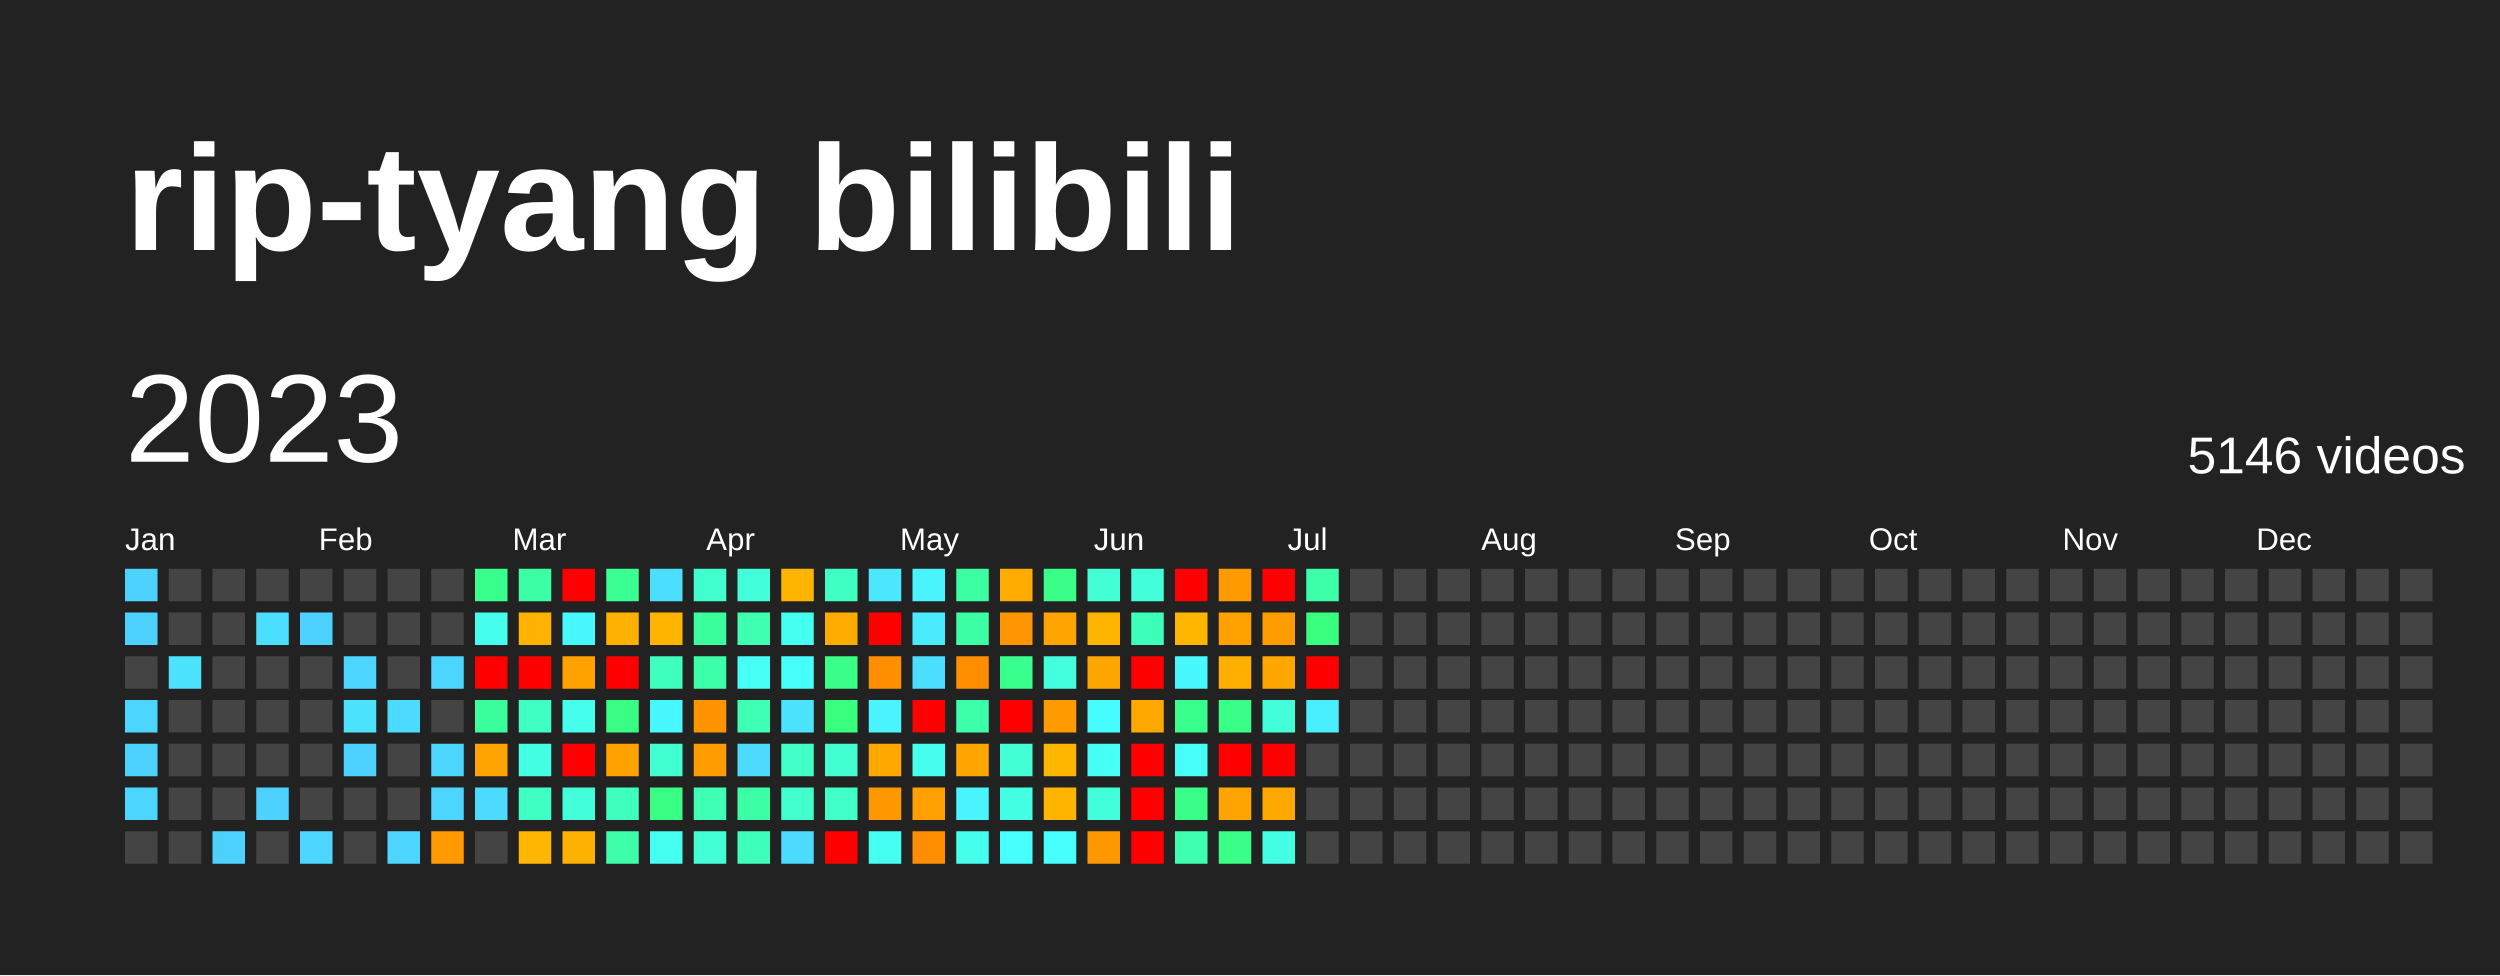
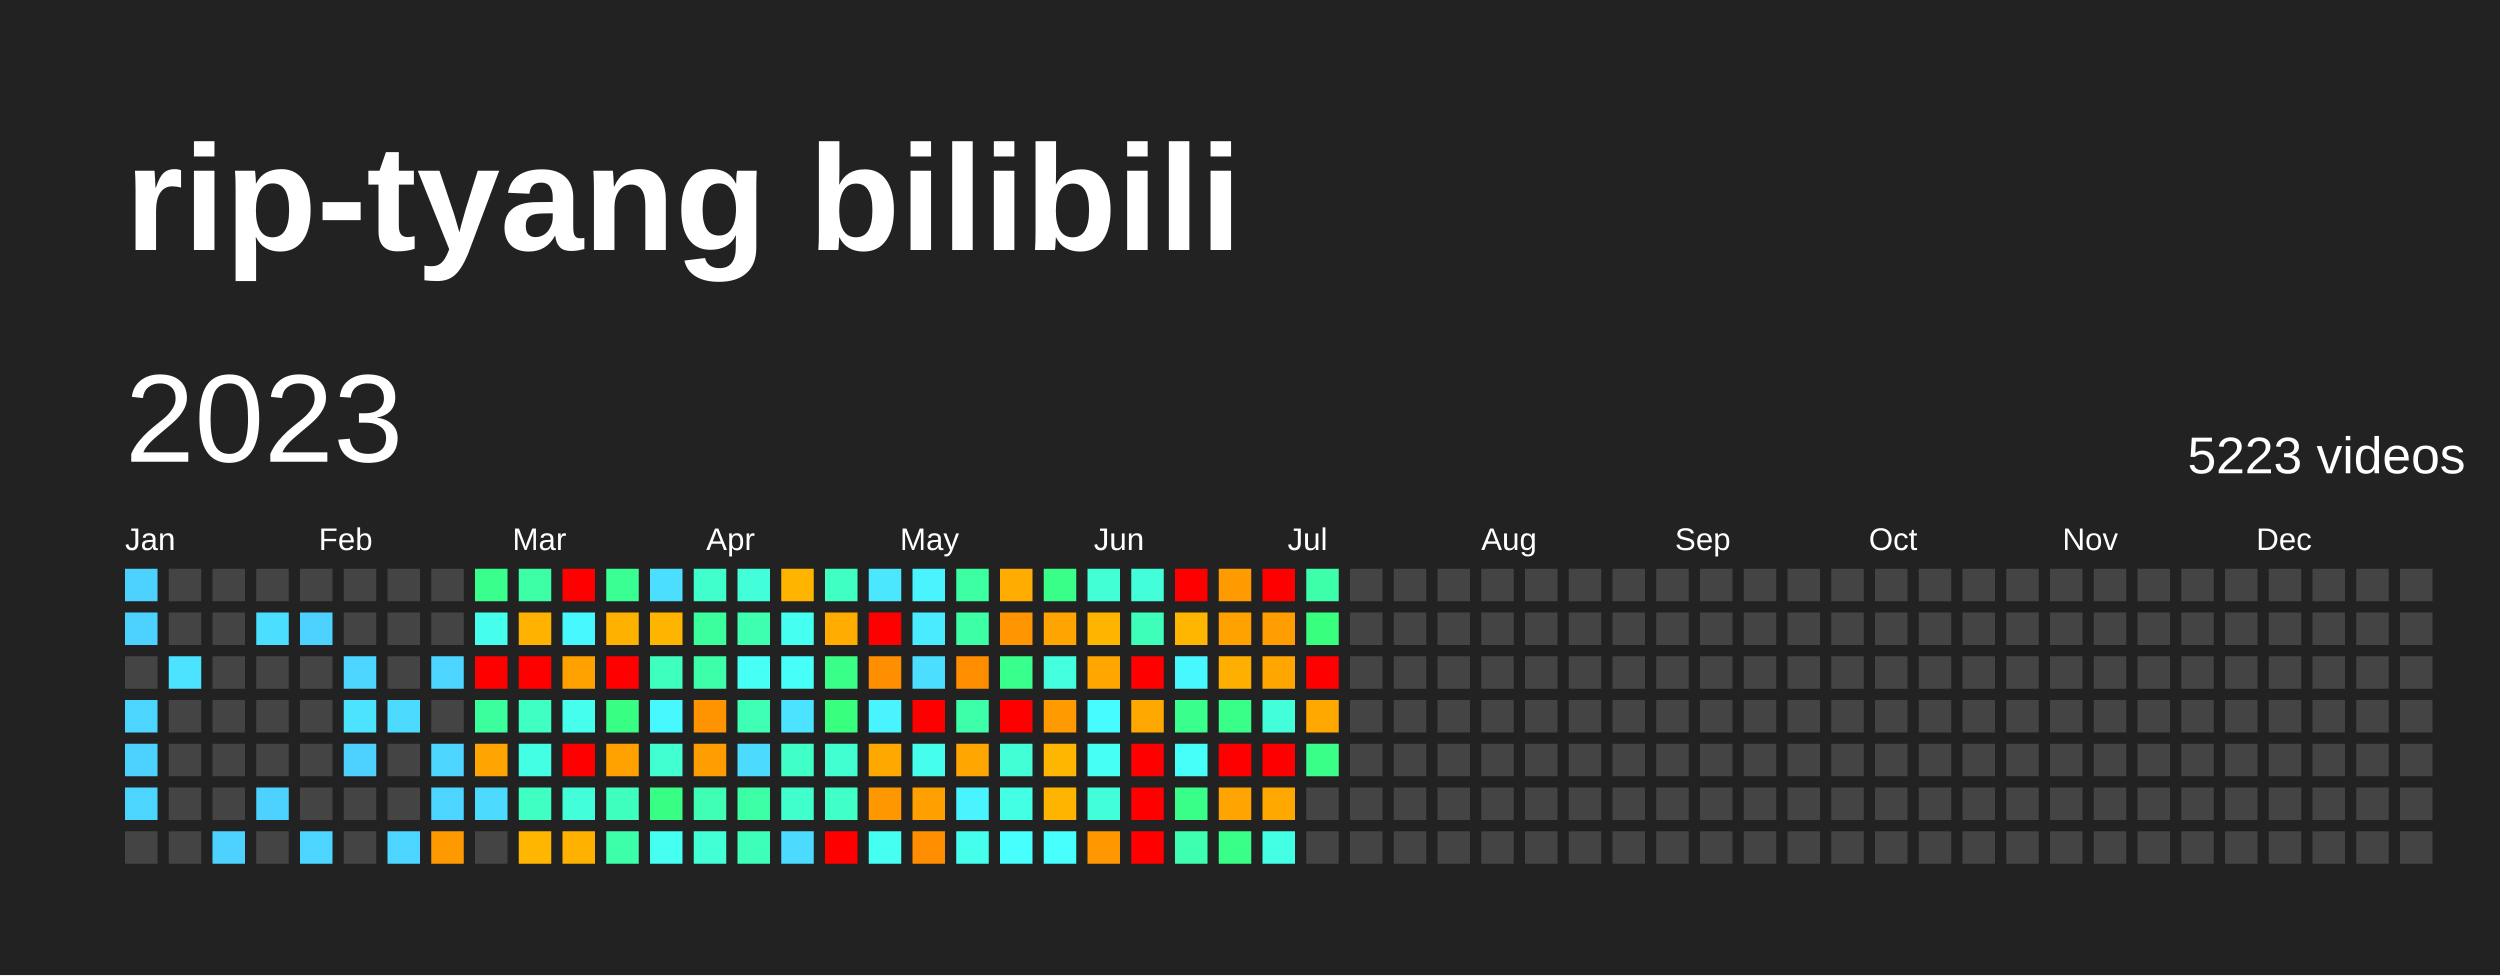
<svg xmlns="http://www.w3.org/2000/svg" baseProfile="full" height="78mm" version="1.1" viewBox="0,0,200,78" width="200mm">
  <defs />
  <rect fill="#222222" height="78" width="200" x="0" y="0" />
  <text fill="#FFFFFF" style="font-size:12px; font-family:Arial; font-weight:bold;" x="10" y="20">rip-tyang bilibili</text>
  <text dominant-baseline="hanging" fill="#FFFFFF" style="font-size:10.0px; font-family:Arial;" x="10" y="30">2023</text>
-   <text dominant-baseline="hanging" fill="#FFFFFF" style="font-size:4.125px; font-family:Arial;" x="175" y="35">5146 videos</text>
+   <text dominant-baseline="hanging" fill="#FFFFFF" style="font-size:4.125px; font-family:Arial;" x="175" y="35">5223 videos</text>
  <text fill="#FFFFFF" style="font-size:2.5px; font-family:Arial" x="10.0" y="44">Jan</text>
  <text fill="#FFFFFF" style="font-size:2.5px; font-family:Arial" x="25.5" y="44">Feb</text>
  <text fill="#FFFFFF" style="font-size:2.5px; font-family:Arial" x="41.0" y="44">Mar</text>
  <text fill="#FFFFFF" style="font-size:2.5px; font-family:Arial" x="56.5" y="44">Apr</text>
  <text fill="#FFFFFF" style="font-size:2.5px; font-family:Arial" x="72.0" y="44">May</text>
  <text fill="#FFFFFF" style="font-size:2.5px; font-family:Arial" x="87.5" y="44">Jun</text>
  <text fill="#FFFFFF" style="font-size:2.5px; font-family:Arial" x="103.0" y="44">Jul</text>
  <text fill="#FFFFFF" style="font-size:2.5px; font-family:Arial" x="118.5" y="44">Aug</text>
  <text fill="#FFFFFF" style="font-size:2.5px; font-family:Arial" x="134.0" y="44">Sep</text>
  <text fill="#FFFFFF" style="font-size:2.5px; font-family:Arial" x="149.5" y="44">Oct</text>
  <text fill="#FFFFFF" style="font-size:2.5px; font-family:Arial" x="165.0" y="44">Nov</text>
  <text fill="#FFFFFF" style="font-size:2.5px; font-family:Arial" x="180.5" y="44">Dec</text>
  <rect fill="#4dd2ff" height="2.6" width="2.6" x="10.0" y="45.5" />
  <rect fill="#4dd2ff" height="2.6" width="2.6" x="10.0" y="49.0" />
  <rect fill="#444444" height="2.6" width="2.6" x="10.0" y="52.5" />
  <rect fill="#4cd6ff" height="2.6" width="2.6" x="10.0" y="56.0" />
  <rect fill="#4dd2ff" height="2.6" width="2.6" x="10.0" y="59.5" />
  <rect fill="#4cd6ff" height="2.6" width="2.6" x="10.0" y="63.0" />
  <rect fill="#444444" height="2.6" width="2.6" x="10.0" y="66.5" />
  <rect fill="#444444" height="2.6" width="2.6" x="13.5" y="45.5" />
  <rect fill="#444444" height="2.6" width="2.6" x="13.5" y="49.0" />
  <rect fill="#4be3ff" height="2.6" width="2.6" x="13.5" y="52.5" />
  <rect fill="#444444" height="2.6" width="2.6" x="13.5" y="56.0" />
  <rect fill="#444444" height="2.6" width="2.6" x="13.5" y="59.5" />
  <rect fill="#444444" height="2.6" width="2.6" x="13.5" y="63.0" />
  <rect fill="#444444" height="2.6" width="2.6" x="13.5" y="66.5" />
  <rect fill="#444444" height="2.6" width="2.6" x="17.0" y="45.5" />
  <rect fill="#444444" height="2.6" width="2.6" x="17.0" y="49.0" />
  <rect fill="#444444" height="2.6" width="2.6" x="17.0" y="52.5" />
  <rect fill="#444444" height="2.6" width="2.6" x="17.0" y="56.0" />
  <rect fill="#444444" height="2.6" width="2.6" x="17.0" y="59.5" />
  <rect fill="#444444" height="2.6" width="2.6" x="17.0" y="63.0" />
  <rect fill="#4dd2ff" height="2.6" width="2.6" x="17.0" y="66.5" />
  <rect fill="#444444" height="2.6" width="2.6" x="20.5" y="45.5" />
  <rect fill="#4bdeff" height="2.6" width="2.6" x="20.5" y="49.0" />
  <rect fill="#444444" height="2.6" width="2.6" x="20.5" y="52.5" />
  <rect fill="#444444" height="2.6" width="2.6" x="20.5" y="56.0" />
  <rect fill="#444444" height="2.6" width="2.6" x="20.5" y="59.5" />
  <rect fill="#4dd2ff" height="2.6" width="2.6" x="20.5" y="63.0" />
  <rect fill="#444444" height="2.6" width="2.6" x="20.5" y="66.5" />
  <rect fill="#444444" height="2.6" width="2.6" x="24.0" y="45.5" />
  <rect fill="#4dd2ff" height="2.6" width="2.6" x="24.0" y="49.0" />
  <rect fill="#444444" height="2.6" width="2.6" x="24.0" y="52.5" />
  <rect fill="#444444" height="2.6" width="2.6" x="24.0" y="56.0" />
  <rect fill="#444444" height="2.6" width="2.6" x="24.0" y="59.5" />
  <rect fill="#444444" height="2.6" width="2.6" x="24.0" y="63.0" />
  <rect fill="#4cd6ff" height="2.6" width="2.6" x="24.0" y="66.5" />
  <rect fill="#444444" height="2.6" width="2.6" x="27.5" y="45.5" />
  <rect fill="#444444" height="2.6" width="2.6" x="27.5" y="49.0" />
  <rect fill="#4cd6ff" height="2.6" width="2.6" x="27.5" y="52.5" />
  <rect fill="#4be3ff" height="2.6" width="2.6" x="27.5" y="56.0" />
  <rect fill="#4dd2ff" height="2.6" width="2.6" x="27.5" y="59.5" />
  <rect fill="#444444" height="2.6" width="2.6" x="27.5" y="63.0" />
  <rect fill="#444444" height="2.6" width="2.6" x="27.5" y="66.5" />
  <rect fill="#444444" height="2.6" width="2.6" x="31.0" y="45.5" />
  <rect fill="#444444" height="2.6" width="2.6" x="31.0" y="49.0" />
  <rect fill="#444444" height="2.6" width="2.6" x="31.0" y="52.5" />
  <rect fill="#4cdaff" height="2.6" width="2.6" x="31.0" y="56.0" />
  <rect fill="#444444" height="2.6" width="2.6" x="31.0" y="59.5" />
  <rect fill="#444444" height="2.6" width="2.6" x="31.0" y="63.0" />
  <rect fill="#4cd6ff" height="2.6" width="2.6" x="31.0" y="66.5" />
  <rect fill="#444444" height="2.6" width="2.6" x="34.5" y="45.5" />
  <rect fill="#444444" height="2.6" width="2.6" x="34.5" y="49.0" />
  <rect fill="#4cd6ff" height="2.6" width="2.6" x="34.5" y="52.5" />
  <rect fill="#444444" height="2.6" width="2.6" x="34.5" y="56.0" />
  <rect fill="#4cd6ff" height="2.6" width="2.6" x="34.5" y="59.5" />
  <rect fill="#4cd6ff" height="2.6" width="2.6" x="34.5" y="63.0" />
  <rect fill="#ff9900" height="2.6" width="2.6" x="34.5" y="66.5" />
  <rect fill="#39ff8d" height="2.6" width="2.6" x="38.0" y="45.5" />
  <rect fill="#45ffec" height="2.6" width="2.6" x="38.0" y="49.0" />
  <rect fill="red" height="2.6" width="2.6" x="38.0" y="52.5" />
  <rect fill="#3bff9c" height="2.6" width="2.6" x="38.0" y="56.0" />
  <rect fill="#ffa400" height="2.6" width="2.6" x="38.0" y="59.5" />
  <rect fill="#4cdaff" height="2.6" width="2.6" x="38.0" y="63.0" />
  <rect fill="#444444" height="2.6" width="2.6" x="38.0" y="66.5" />
  <rect fill="#3cffa5" height="2.6" width="2.6" x="41.5" y="45.5" />
  <rect fill="#ffb300" height="2.6" width="2.6" x="41.5" y="49.0" />
  <rect fill="red" height="2.6" width="2.6" x="41.5" y="52.5" />
  <rect fill="#40ffc2" height="2.6" width="2.6" x="41.5" y="56.0" />
  <rect fill="#43ffe3" height="2.6" width="2.6" x="41.5" y="59.5" />
  <rect fill="#40ffc2" height="2.6" width="2.6" x="41.5" y="63.0" />
  <rect fill="#ffb600" height="2.6" width="2.6" x="41.5" y="66.5" />
  <rect fill="red" height="2.6" width="2.6" x="45.0" y="45.5" />
  <rect fill="#48f8ff" height="2.6" width="2.6" x="45.0" y="49.0" />
  <rect fill="#ffa200" height="2.6" width="2.6" x="45.0" y="52.5" />
  <rect fill="#45ffec" height="2.6" width="2.6" x="45.0" y="56.0" />
  <rect fill="red" height="2.6" width="2.6" x="45.0" y="59.5" />
  <rect fill="#42ffda" height="2.6" width="2.6" x="45.0" y="63.0" />
  <rect fill="#ffb100" height="2.6" width="2.6" x="45.0" y="66.5" />
  <rect fill="#3aff92" height="2.6" width="2.6" x="48.5" y="45.5" />
  <rect fill="#ffb100" height="2.6" width="2.6" x="48.5" y="49.0" />
  <rect fill="red" height="2.6" width="2.6" x="48.5" y="52.5" />
  <rect fill="#38ff83" height="2.6" width="2.6" x="48.5" y="56.0" />
  <rect fill="#ffa200" height="2.6" width="2.6" x="48.5" y="59.5" />
  <rect fill="#3fffbe" height="2.6" width="2.6" x="48.5" y="63.0" />
  <rect fill="#3dffaa" height="2.6" width="2.6" x="48.5" y="66.5" />
  <rect fill="#4bdeff" height="2.6" width="2.6" x="52.0" y="45.5" />
  <rect fill="#ffb500" height="2.6" width="2.6" x="52.0" y="49.0" />
  <rect fill="#3fffbe" height="2.6" width="2.6" x="52.0" y="52.5" />
  <rect fill="#48f8ff" height="2.6" width="2.6" x="52.0" y="56.0" />
  <rect fill="#41ffd0" height="2.6" width="2.6" x="52.0" y="59.5" />
  <rect fill="#38ff83" height="2.6" width="2.6" x="52.0" y="63.0" />
  <rect fill="#45fff0" height="2.6" width="2.6" x="52.0" y="66.5" />
  <rect fill="#41ffcc" height="2.6" width="2.6" x="55.5" y="45.5" />
  <rect fill="#3bff9c" height="2.6" width="2.6" x="55.5" y="49.0" />
  <rect fill="#3dffaa" height="2.6" width="2.6" x="55.5" y="52.5" />
  <rect fill="#ff9300" height="2.6" width="2.6" x="55.5" y="56.0" />
  <rect fill="#ff9c00" height="2.6" width="2.6" x="55.5" y="59.5" />
  <rect fill="#3effb4" height="2.6" width="2.6" x="55.5" y="63.0" />
  <rect fill="#42ffd5" height="2.6" width="2.6" x="55.5" y="66.5" />
  <rect fill="#42ffda" height="2.6" width="2.6" x="59.0" y="45.5" />
  <rect fill="#3dffaf" height="2.6" width="2.6" x="59.0" y="49.0" />
  <rect fill="#46fff5" height="2.6" width="2.6" x="59.0" y="52.5" />
  <rect fill="#3effb4" height="2.6" width="2.6" x="59.0" y="56.0" />
  <rect fill="#4cdaff" height="2.6" width="2.6" x="59.0" y="59.5" />
  <rect fill="#3cffa5" height="2.6" width="2.6" x="59.0" y="63.0" />
  <rect fill="#3effb9" height="2.6" width="2.6" x="59.0" y="66.5" />
  <rect fill="#ffb500" height="2.6" width="2.6" x="62.5" y="45.5" />
  <rect fill="#45fff0" height="2.6" width="2.6" x="62.5" y="49.0" />
  <rect fill="#46fff9" height="2.6" width="2.6" x="62.5" y="52.5" />
  <rect fill="#4be3ff" height="2.6" width="2.6" x="62.5" y="56.0" />
  <rect fill="#40ffc7" height="2.6" width="2.6" x="62.5" y="59.5" />
  <rect fill="#41ffcc" height="2.6" width="2.6" x="62.5" y="63.0" />
  <rect fill="#4cdaff" height="2.6" width="2.6" x="62.5" y="66.5" />
  <rect fill="#40ffc2" height="2.6" width="2.6" x="66.0" y="45.5" />
  <rect fill="#ffab00" height="2.6" width="2.6" x="66.0" y="49.0" />
  <rect fill="#39ff88" height="2.6" width="2.6" x="66.0" y="52.5" />
  <rect fill="#38ff7e" height="2.6" width="2.6" x="66.0" y="56.0" />
  <rect fill="#41ffd0" height="2.6" width="2.6" x="66.0" y="59.5" />
  <rect fill="#40ffc7" height="2.6" width="2.6" x="66.0" y="63.0" />
  <rect fill="red" height="2.6" width="2.6" x="66.0" y="66.5" />
  <rect fill="#4ae7ff" height="2.6" width="2.6" x="69.5" y="45.5" />
  <rect fill="red" height="2.6" width="2.6" x="69.5" y="49.0" />
  <rect fill="#ff8f00" height="2.6" width="2.6" x="69.5" y="52.5" />
  <rect fill="#49f4ff" height="2.6" width="2.6" x="69.5" y="56.0" />
  <rect fill="#ffa900" height="2.6" width="2.6" x="69.5" y="59.5" />
  <rect fill="#ff9700" height="2.6" width="2.6" x="69.5" y="63.0" />
  <rect fill="#45fff0" height="2.6" width="2.6" x="69.5" y="66.5" />
  <rect fill="#49f4ff" height="2.6" width="2.6" x="73.0" y="45.5" />
  <rect fill="#4aebff" height="2.6" width="2.6" x="73.0" y="49.0" />
  <rect fill="#4bdeff" height="2.6" width="2.6" x="73.0" y="52.5" />
  <rect fill="red" height="2.6" width="2.6" x="73.0" y="56.0" />
  <rect fill="#45ffec" height="2.6" width="2.6" x="73.0" y="59.5" />
  <rect fill="#ffa000" height="2.6" width="2.6" x="73.0" y="63.0" />
  <rect fill="#ff8d00" height="2.6" width="2.6" x="73.0" y="66.5" />
  <rect fill="#3cffa1" height="2.6" width="2.6" x="76.5" y="45.5" />
  <rect fill="#3cffa5" height="2.6" width="2.6" x="76.5" y="49.0" />
  <rect fill="#ff8d00" height="2.6" width="2.6" x="76.5" y="52.5" />
  <rect fill="#3dffaa" height="2.6" width="2.6" x="76.5" y="56.0" />
  <rect fill="#ffa600" height="2.6" width="2.6" x="76.5" y="59.5" />
  <rect fill="#49f4ff" height="2.6" width="2.6" x="76.5" y="63.0" />
  <rect fill="#45ffec" height="2.6" width="2.6" x="76.5" y="66.5" />
  <rect fill="#ffab00" height="2.6" width="2.6" x="80.0" y="45.5" />
  <rect fill="#ff9500" height="2.6" width="2.6" x="80.0" y="49.0" />
  <rect fill="#39ff8d" height="2.6" width="2.6" x="80.0" y="52.5" />
  <rect fill="red" height="2.6" width="2.6" x="80.0" y="56.0" />
  <rect fill="#42ffd5" height="2.6" width="2.6" x="80.0" y="59.5" />
  <rect fill="#43ffe3" height="2.6" width="2.6" x="80.0" y="63.0" />
  <rect fill="#47fffd" height="2.6" width="2.6" x="80.0" y="66.5" />
  <rect fill="#39ff88" height="2.6" width="2.6" x="83.5" y="45.5" />
  <rect fill="#ffa400" height="2.6" width="2.6" x="83.5" y="49.0" />
  <rect fill="#43ffde" height="2.6" width="2.6" x="83.5" y="52.5" />
  <rect fill="#ff9a00" height="2.6" width="2.6" x="83.5" y="56.0" />
  <rect fill="#ffb600" height="2.6" width="2.6" x="83.5" y="59.5" />
  <rect fill="#ffb500" height="2.6" width="2.6" x="83.5" y="63.0" />
  <rect fill="#47fffd" height="2.6" width="2.6" x="83.5" y="66.5" />
  <rect fill="#42ffd5" height="2.6" width="2.6" x="87.0" y="45.5" />
  <rect fill="#ffb500" height="2.6" width="2.6" x="87.0" y="49.0" />
  <rect fill="#ffa600" height="2.6" width="2.6" x="87.0" y="52.5" />
  <rect fill="#47fcff" height="2.6" width="2.6" x="87.0" y="56.0" />
  <rect fill="#46fff5" height="2.6" width="2.6" x="87.0" y="59.5" />
  <rect fill="#42ffda" height="2.6" width="2.6" x="87.0" y="63.0" />
  <rect fill="#ff9700" height="2.6" width="2.6" x="87.0" y="66.5" />
  <rect fill="#42ffda" height="2.6" width="2.6" x="90.5" y="45.5" />
  <rect fill="#3effb9" height="2.6" width="2.6" x="90.5" y="49.0" />
  <rect fill="red" height="2.6" width="2.6" x="90.5" y="52.5" />
  <rect fill="#ffa900" height="2.6" width="2.6" x="90.5" y="56.0" />
  <rect fill="red" height="2.6" width="2.6" x="90.5" y="59.5" />
  <rect fill="red" height="2.6" width="2.6" x="90.5" y="63.0" />
  <rect fill="red" height="2.6" width="2.6" x="90.5" y="66.5" />
  <rect fill="red" height="2.6" width="2.6" x="94.0" y="45.5" />
  <rect fill="#ffb600" height="2.6" width="2.6" x="94.0" y="49.0" />
  <rect fill="#48f8ff" height="2.6" width="2.6" x="94.0" y="52.5" />
  <rect fill="#39ff8d" height="2.6" width="2.6" x="94.0" y="56.0" />
  <rect fill="#46fff9" height="2.6" width="2.6" x="94.0" y="59.5" />
  <rect fill="#39ff88" height="2.6" width="2.6" x="94.0" y="63.0" />
  <rect fill="#3dffaf" height="2.6" width="2.6" x="94.0" y="66.5" />
  <rect fill="#ff9a00" height="2.6" width="2.6" x="97.5" y="45.5" />
  <rect fill="#ffa200" height="2.6" width="2.6" x="97.5" y="49.0" />
  <rect fill="#ffaf00" height="2.6" width="2.6" x="97.5" y="52.5" />
  <rect fill="#39ff88" height="2.6" width="2.6" x="97.5" y="56.0" />
  <rect fill="red" height="2.6" width="2.6" x="97.5" y="59.5" />
  <rect fill="#ffa400" height="2.6" width="2.6" x="97.5" y="63.0" />
  <rect fill="#39ff88" height="2.6" width="2.6" x="97.5" y="66.5" />
  <rect fill="red" height="2.6" width="2.6" x="101.0" y="45.5" />
  <rect fill="#ff9c00" height="2.6" width="2.6" x="101.0" y="49.0" />
  <rect fill="#ffa600" height="2.6" width="2.6" x="101.0" y="52.5" />
  <rect fill="#42ffda" height="2.6" width="2.6" x="101.0" y="56.0" />
  <rect fill="red" height="2.6" width="2.6" x="101.0" y="59.5" />
  <rect fill="#ffa800" height="2.6" width="2.6" x="101.0" y="63.0" />
  <rect fill="#43ffe3" height="2.6" width="2.6" x="101.0" y="66.5" />
  <rect fill="#3dffaa" height="2.6" width="2.6" x="104.5" y="45.5" />
  <rect fill="#38ff7e" height="2.6" width="2.6" x="104.5" y="49.0" />
  <rect fill="red" height="2.6" width="2.6" x="104.5" y="52.5" />
-   <rect fill="#49efff" height="2.6" width="2.6" x="104.5" y="56.0" />
-   <rect fill="#444444" height="2.6" width="2.6" x="104.5" y="59.5" />
+   <rect fill="#ffa800" height="2.6" width="2.6" x="104.5" y="56.0" />
+   <rect fill="#39ff88" height="2.6" width="2.6" x="104.5" y="59.5" />
  <rect fill="#444444" height="2.6" width="2.6" x="104.5" y="63.0" />
  <rect fill="#444444" height="2.6" width="2.6" x="104.5" y="66.5" />
  <rect fill="#444444" height="2.6" width="2.6" x="108.0" y="45.5" />
  <rect fill="#444444" height="2.6" width="2.6" x="108.0" y="49.0" />
  <rect fill="#444444" height="2.6" width="2.6" x="108.0" y="52.5" />
  <rect fill="#444444" height="2.6" width="2.6" x="108.0" y="56.0" />
  <rect fill="#444444" height="2.6" width="2.6" x="108.0" y="59.5" />
  <rect fill="#444444" height="2.6" width="2.6" x="108.0" y="63.0" />
  <rect fill="#444444" height="2.6" width="2.6" x="108.0" y="66.5" />
  <rect fill="#444444" height="2.6" width="2.6" x="111.5" y="45.5" />
  <rect fill="#444444" height="2.6" width="2.6" x="111.5" y="49.0" />
  <rect fill="#444444" height="2.6" width="2.6" x="111.5" y="52.5" />
  <rect fill="#444444" height="2.6" width="2.6" x="111.5" y="56.0" />
  <rect fill="#444444" height="2.6" width="2.6" x="111.5" y="59.5" />
  <rect fill="#444444" height="2.6" width="2.6" x="111.5" y="63.0" />
  <rect fill="#444444" height="2.6" width="2.6" x="111.5" y="66.5" />
  <rect fill="#444444" height="2.6" width="2.6" x="115.0" y="45.5" />
  <rect fill="#444444" height="2.6" width="2.6" x="115.0" y="49.0" />
  <rect fill="#444444" height="2.6" width="2.6" x="115.0" y="52.5" />
  <rect fill="#444444" height="2.6" width="2.6" x="115.0" y="56.0" />
  <rect fill="#444444" height="2.6" width="2.6" x="115.0" y="59.5" />
  <rect fill="#444444" height="2.6" width="2.6" x="115.0" y="63.0" />
  <rect fill="#444444" height="2.6" width="2.6" x="115.0" y="66.5" />
  <rect fill="#444444" height="2.6" width="2.6" x="118.5" y="45.5" />
  <rect fill="#444444" height="2.6" width="2.6" x="118.5" y="49.0" />
  <rect fill="#444444" height="2.6" width="2.6" x="118.5" y="52.5" />
  <rect fill="#444444" height="2.6" width="2.6" x="118.5" y="56.0" />
  <rect fill="#444444" height="2.6" width="2.6" x="118.5" y="59.5" />
  <rect fill="#444444" height="2.6" width="2.6" x="118.5" y="63.0" />
  <rect fill="#444444" height="2.6" width="2.6" x="118.5" y="66.5" />
  <rect fill="#444444" height="2.6" width="2.6" x="122.0" y="45.5" />
  <rect fill="#444444" height="2.6" width="2.6" x="122.0" y="49.0" />
  <rect fill="#444444" height="2.6" width="2.6" x="122.0" y="52.5" />
  <rect fill="#444444" height="2.6" width="2.6" x="122.0" y="56.0" />
  <rect fill="#444444" height="2.6" width="2.6" x="122.0" y="59.5" />
  <rect fill="#444444" height="2.6" width="2.6" x="122.0" y="63.0" />
  <rect fill="#444444" height="2.6" width="2.6" x="122.0" y="66.5" />
  <rect fill="#444444" height="2.6" width="2.6" x="125.5" y="45.5" />
  <rect fill="#444444" height="2.6" width="2.6" x="125.5" y="49.0" />
  <rect fill="#444444" height="2.6" width="2.6" x="125.5" y="52.5" />
  <rect fill="#444444" height="2.6" width="2.6" x="125.5" y="56.0" />
  <rect fill="#444444" height="2.6" width="2.6" x="125.5" y="59.5" />
  <rect fill="#444444" height="2.6" width="2.6" x="125.5" y="63.0" />
  <rect fill="#444444" height="2.6" width="2.6" x="125.5" y="66.5" />
  <rect fill="#444444" height="2.6" width="2.6" x="129.0" y="45.5" />
  <rect fill="#444444" height="2.6" width="2.6" x="129.0" y="49.0" />
  <rect fill="#444444" height="2.6" width="2.6" x="129.0" y="52.5" />
  <rect fill="#444444" height="2.6" width="2.6" x="129.0" y="56.0" />
  <rect fill="#444444" height="2.6" width="2.6" x="129.0" y="59.5" />
  <rect fill="#444444" height="2.6" width="2.6" x="129.0" y="63.0" />
  <rect fill="#444444" height="2.6" width="2.6" x="129.0" y="66.5" />
  <rect fill="#444444" height="2.6" width="2.6" x="132.5" y="45.5" />
  <rect fill="#444444" height="2.6" width="2.6" x="132.5" y="49.0" />
  <rect fill="#444444" height="2.6" width="2.6" x="132.5" y="52.5" />
  <rect fill="#444444" height="2.6" width="2.6" x="132.5" y="56.0" />
  <rect fill="#444444" height="2.6" width="2.6" x="132.5" y="59.5" />
  <rect fill="#444444" height="2.6" width="2.6" x="132.5" y="63.0" />
  <rect fill="#444444" height="2.6" width="2.6" x="132.5" y="66.5" />
  <rect fill="#444444" height="2.6" width="2.6" x="136.0" y="45.5" />
  <rect fill="#444444" height="2.6" width="2.6" x="136.0" y="49.0" />
  <rect fill="#444444" height="2.6" width="2.6" x="136.0" y="52.5" />
  <rect fill="#444444" height="2.6" width="2.6" x="136.0" y="56.0" />
  <rect fill="#444444" height="2.6" width="2.6" x="136.0" y="59.5" />
  <rect fill="#444444" height="2.6" width="2.6" x="136.0" y="63.0" />
  <rect fill="#444444" height="2.6" width="2.6" x="136.0" y="66.5" />
  <rect fill="#444444" height="2.6" width="2.6" x="139.5" y="45.5" />
  <rect fill="#444444" height="2.6" width="2.6" x="139.5" y="49.0" />
  <rect fill="#444444" height="2.6" width="2.6" x="139.5" y="52.5" />
  <rect fill="#444444" height="2.6" width="2.6" x="139.5" y="56.0" />
  <rect fill="#444444" height="2.6" width="2.6" x="139.5" y="59.5" />
  <rect fill="#444444" height="2.6" width="2.6" x="139.5" y="63.0" />
  <rect fill="#444444" height="2.6" width="2.6" x="139.5" y="66.5" />
  <rect fill="#444444" height="2.6" width="2.6" x="143.0" y="45.5" />
  <rect fill="#444444" height="2.6" width="2.6" x="143.0" y="49.0" />
  <rect fill="#444444" height="2.6" width="2.6" x="143.0" y="52.5" />
  <rect fill="#444444" height="2.6" width="2.6" x="143.0" y="56.0" />
  <rect fill="#444444" height="2.6" width="2.6" x="143.0" y="59.5" />
  <rect fill="#444444" height="2.6" width="2.6" x="143.0" y="63.0" />
  <rect fill="#444444" height="2.6" width="2.6" x="143.0" y="66.5" />
  <rect fill="#444444" height="2.6" width="2.6" x="146.5" y="45.5" />
  <rect fill="#444444" height="2.6" width="2.6" x="146.5" y="49.0" />
  <rect fill="#444444" height="2.6" width="2.6" x="146.5" y="52.5" />
  <rect fill="#444444" height="2.6" width="2.6" x="146.5" y="56.0" />
  <rect fill="#444444" height="2.6" width="2.6" x="146.5" y="59.5" />
  <rect fill="#444444" height="2.6" width="2.6" x="146.5" y="63.0" />
  <rect fill="#444444" height="2.6" width="2.6" x="146.5" y="66.5" />
  <rect fill="#444444" height="2.6" width="2.6" x="150.0" y="45.5" />
  <rect fill="#444444" height="2.6" width="2.6" x="150.0" y="49.0" />
  <rect fill="#444444" height="2.6" width="2.6" x="150.0" y="52.5" />
  <rect fill="#444444" height="2.6" width="2.6" x="150.0" y="56.0" />
  <rect fill="#444444" height="2.6" width="2.6" x="150.0" y="59.5" />
  <rect fill="#444444" height="2.6" width="2.6" x="150.0" y="63.0" />
  <rect fill="#444444" height="2.6" width="2.6" x="150.0" y="66.5" />
  <rect fill="#444444" height="2.6" width="2.6" x="153.5" y="45.5" />
  <rect fill="#444444" height="2.6" width="2.6" x="153.5" y="49.0" />
  <rect fill="#444444" height="2.6" width="2.6" x="153.5" y="52.5" />
  <rect fill="#444444" height="2.6" width="2.6" x="153.5" y="56.0" />
  <rect fill="#444444" height="2.6" width="2.6" x="153.5" y="59.5" />
  <rect fill="#444444" height="2.6" width="2.6" x="153.5" y="63.0" />
  <rect fill="#444444" height="2.6" width="2.6" x="153.5" y="66.5" />
  <rect fill="#444444" height="2.6" width="2.6" x="157.0" y="45.5" />
  <rect fill="#444444" height="2.6" width="2.6" x="157.0" y="49.0" />
  <rect fill="#444444" height="2.6" width="2.6" x="157.0" y="52.5" />
  <rect fill="#444444" height="2.6" width="2.6" x="157.0" y="56.0" />
  <rect fill="#444444" height="2.6" width="2.6" x="157.0" y="59.5" />
  <rect fill="#444444" height="2.6" width="2.6" x="157.0" y="63.0" />
  <rect fill="#444444" height="2.6" width="2.6" x="157.0" y="66.5" />
  <rect fill="#444444" height="2.6" width="2.6" x="160.5" y="45.5" />
  <rect fill="#444444" height="2.6" width="2.6" x="160.5" y="49.0" />
  <rect fill="#444444" height="2.6" width="2.6" x="160.5" y="52.5" />
  <rect fill="#444444" height="2.6" width="2.6" x="160.5" y="56.0" />
  <rect fill="#444444" height="2.6" width="2.6" x="160.5" y="59.5" />
  <rect fill="#444444" height="2.6" width="2.6" x="160.5" y="63.0" />
  <rect fill="#444444" height="2.6" width="2.6" x="160.5" y="66.5" />
  <rect fill="#444444" height="2.6" width="2.6" x="164.0" y="45.5" />
  <rect fill="#444444" height="2.6" width="2.6" x="164.0" y="49.0" />
  <rect fill="#444444" height="2.6" width="2.6" x="164.0" y="52.5" />
  <rect fill="#444444" height="2.6" width="2.6" x="164.0" y="56.0" />
  <rect fill="#444444" height="2.6" width="2.6" x="164.0" y="59.5" />
  <rect fill="#444444" height="2.6" width="2.6" x="164.0" y="63.0" />
  <rect fill="#444444" height="2.6" width="2.6" x="164.0" y="66.5" />
  <rect fill="#444444" height="2.6" width="2.6" x="167.5" y="45.5" />
  <rect fill="#444444" height="2.6" width="2.6" x="167.5" y="49.0" />
  <rect fill="#444444" height="2.6" width="2.6" x="167.5" y="52.5" />
  <rect fill="#444444" height="2.6" width="2.6" x="167.5" y="56.0" />
  <rect fill="#444444" height="2.6" width="2.6" x="167.5" y="59.5" />
  <rect fill="#444444" height="2.6" width="2.6" x="167.5" y="63.0" />
  <rect fill="#444444" height="2.6" width="2.6" x="167.5" y="66.5" />
  <rect fill="#444444" height="2.6" width="2.6" x="171.0" y="45.5" />
  <rect fill="#444444" height="2.6" width="2.6" x="171.0" y="49.0" />
  <rect fill="#444444" height="2.6" width="2.6" x="171.0" y="52.5" />
  <rect fill="#444444" height="2.6" width="2.6" x="171.0" y="56.0" />
  <rect fill="#444444" height="2.6" width="2.6" x="171.0" y="59.5" />
  <rect fill="#444444" height="2.6" width="2.6" x="171.0" y="63.0" />
  <rect fill="#444444" height="2.6" width="2.6" x="171.0" y="66.5" />
  <rect fill="#444444" height="2.6" width="2.6" x="174.5" y="45.5" />
  <rect fill="#444444" height="2.6" width="2.6" x="174.5" y="49.0" />
  <rect fill="#444444" height="2.6" width="2.6" x="174.5" y="52.5" />
  <rect fill="#444444" height="2.6" width="2.6" x="174.5" y="56.0" />
  <rect fill="#444444" height="2.6" width="2.6" x="174.5" y="59.5" />
  <rect fill="#444444" height="2.6" width="2.6" x="174.5" y="63.0" />
  <rect fill="#444444" height="2.6" width="2.6" x="174.5" y="66.5" />
  <rect fill="#444444" height="2.6" width="2.6" x="178.0" y="45.5" />
  <rect fill="#444444" height="2.6" width="2.6" x="178.0" y="49.0" />
  <rect fill="#444444" height="2.6" width="2.6" x="178.0" y="52.5" />
  <rect fill="#444444" height="2.6" width="2.6" x="178.0" y="56.0" />
  <rect fill="#444444" height="2.6" width="2.6" x="178.0" y="59.5" />
  <rect fill="#444444" height="2.6" width="2.6" x="178.0" y="63.0" />
  <rect fill="#444444" height="2.6" width="2.6" x="178.0" y="66.5" />
  <rect fill="#444444" height="2.6" width="2.6" x="181.5" y="45.5" />
  <rect fill="#444444" height="2.6" width="2.6" x="181.5" y="49.0" />
  <rect fill="#444444" height="2.6" width="2.6" x="181.5" y="52.5" />
  <rect fill="#444444" height="2.6" width="2.6" x="181.5" y="56.0" />
  <rect fill="#444444" height="2.6" width="2.6" x="181.5" y="59.5" />
  <rect fill="#444444" height="2.6" width="2.6" x="181.5" y="63.0" />
  <rect fill="#444444" height="2.6" width="2.6" x="181.5" y="66.5" />
  <rect fill="#444444" height="2.6" width="2.6" x="185.0" y="45.5" />
  <rect fill="#444444" height="2.6" width="2.6" x="185.0" y="49.0" />
  <rect fill="#444444" height="2.6" width="2.6" x="185.0" y="52.5" />
  <rect fill="#444444" height="2.6" width="2.6" x="185.0" y="56.0" />
  <rect fill="#444444" height="2.6" width="2.6" x="185.0" y="59.5" />
  <rect fill="#444444" height="2.6" width="2.6" x="185.0" y="63.0" />
  <rect fill="#444444" height="2.6" width="2.6" x="185.0" y="66.5" />
  <rect fill="#444444" height="2.6" width="2.6" x="188.5" y="45.5" />
  <rect fill="#444444" height="2.6" width="2.6" x="188.5" y="49.0" />
  <rect fill="#444444" height="2.6" width="2.6" x="188.5" y="52.5" />
  <rect fill="#444444" height="2.6" width="2.6" x="188.5" y="56.0" />
  <rect fill="#444444" height="2.6" width="2.6" x="188.5" y="59.5" />
  <rect fill="#444444" height="2.6" width="2.6" x="188.5" y="63.0" />
  <rect fill="#444444" height="2.6" width="2.6" x="188.5" y="66.5" />
  <rect fill="#444444" height="2.6" width="2.6" x="192.0" y="45.5" />
  <rect fill="#444444" height="2.6" width="2.6" x="192.0" y="49.0" />
  <rect fill="#444444" height="2.6" width="2.6" x="192.0" y="52.5" />
  <rect fill="#444444" height="2.6" width="2.6" x="192.0" y="56.0" />
  <rect fill="#444444" height="2.6" width="2.6" x="192.0" y="59.5" />
  <rect fill="#444444" height="2.6" width="2.6" x="192.0" y="63.0" />
  <rect fill="#444444" height="2.6" width="2.6" x="192.0" y="66.5" />
</svg>
